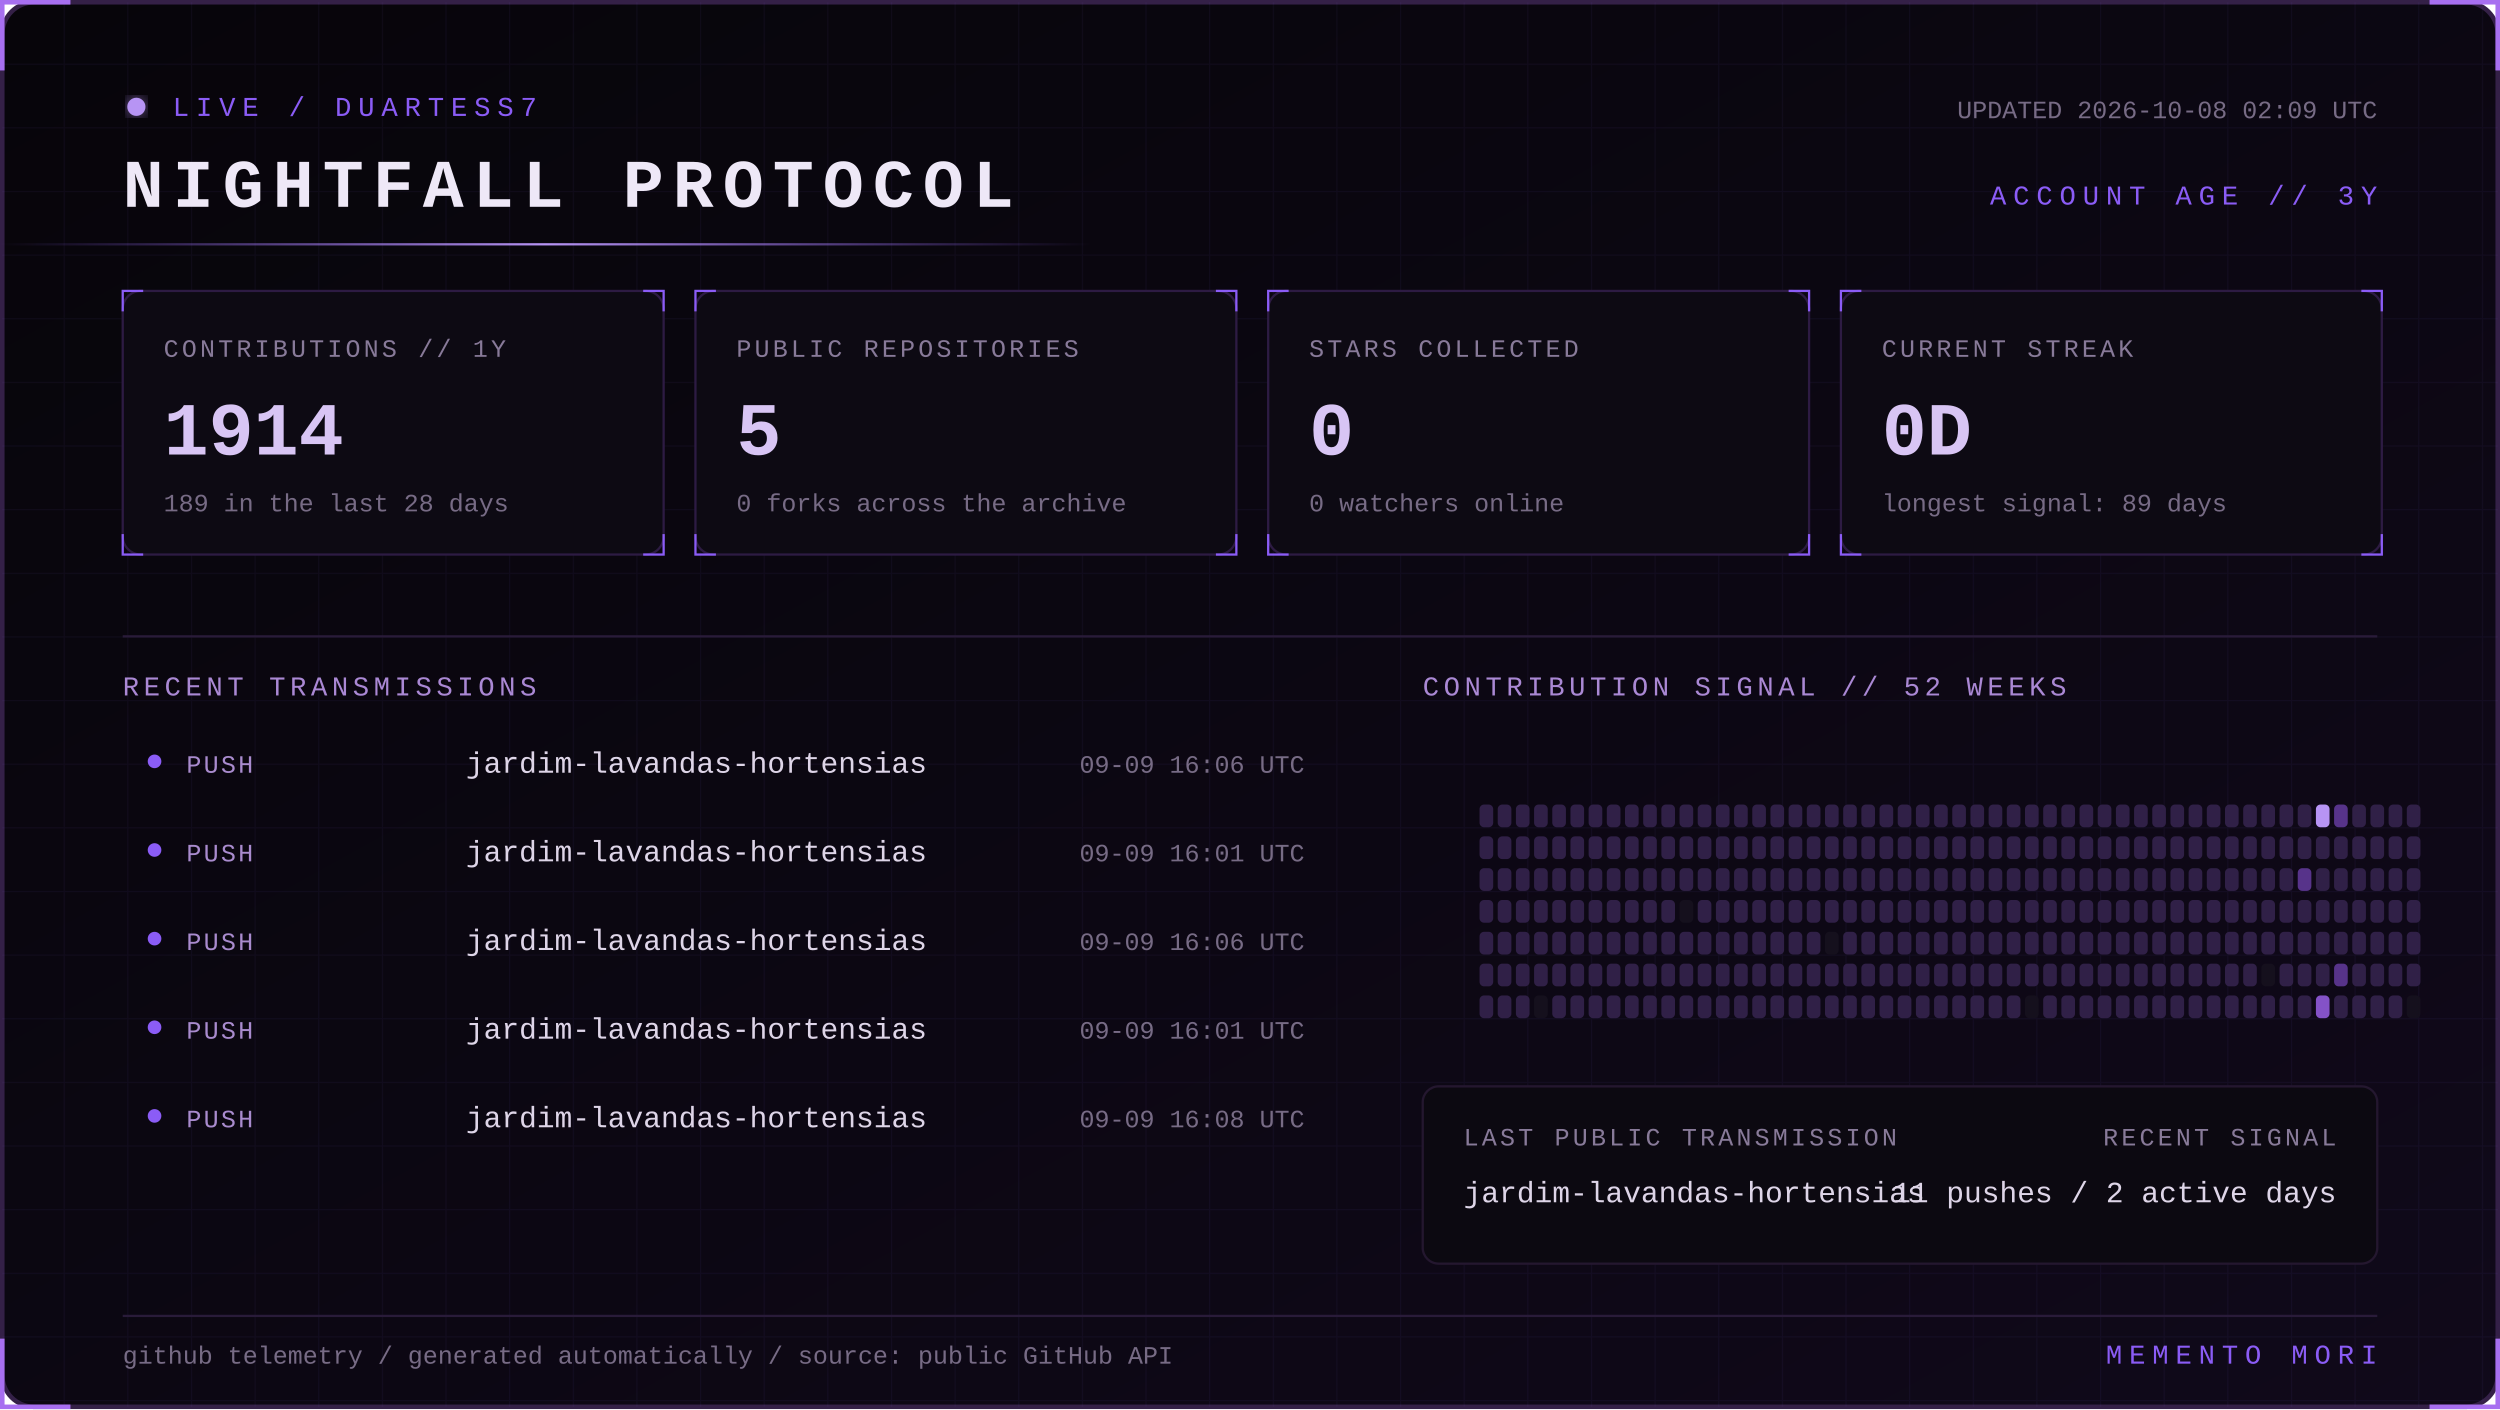
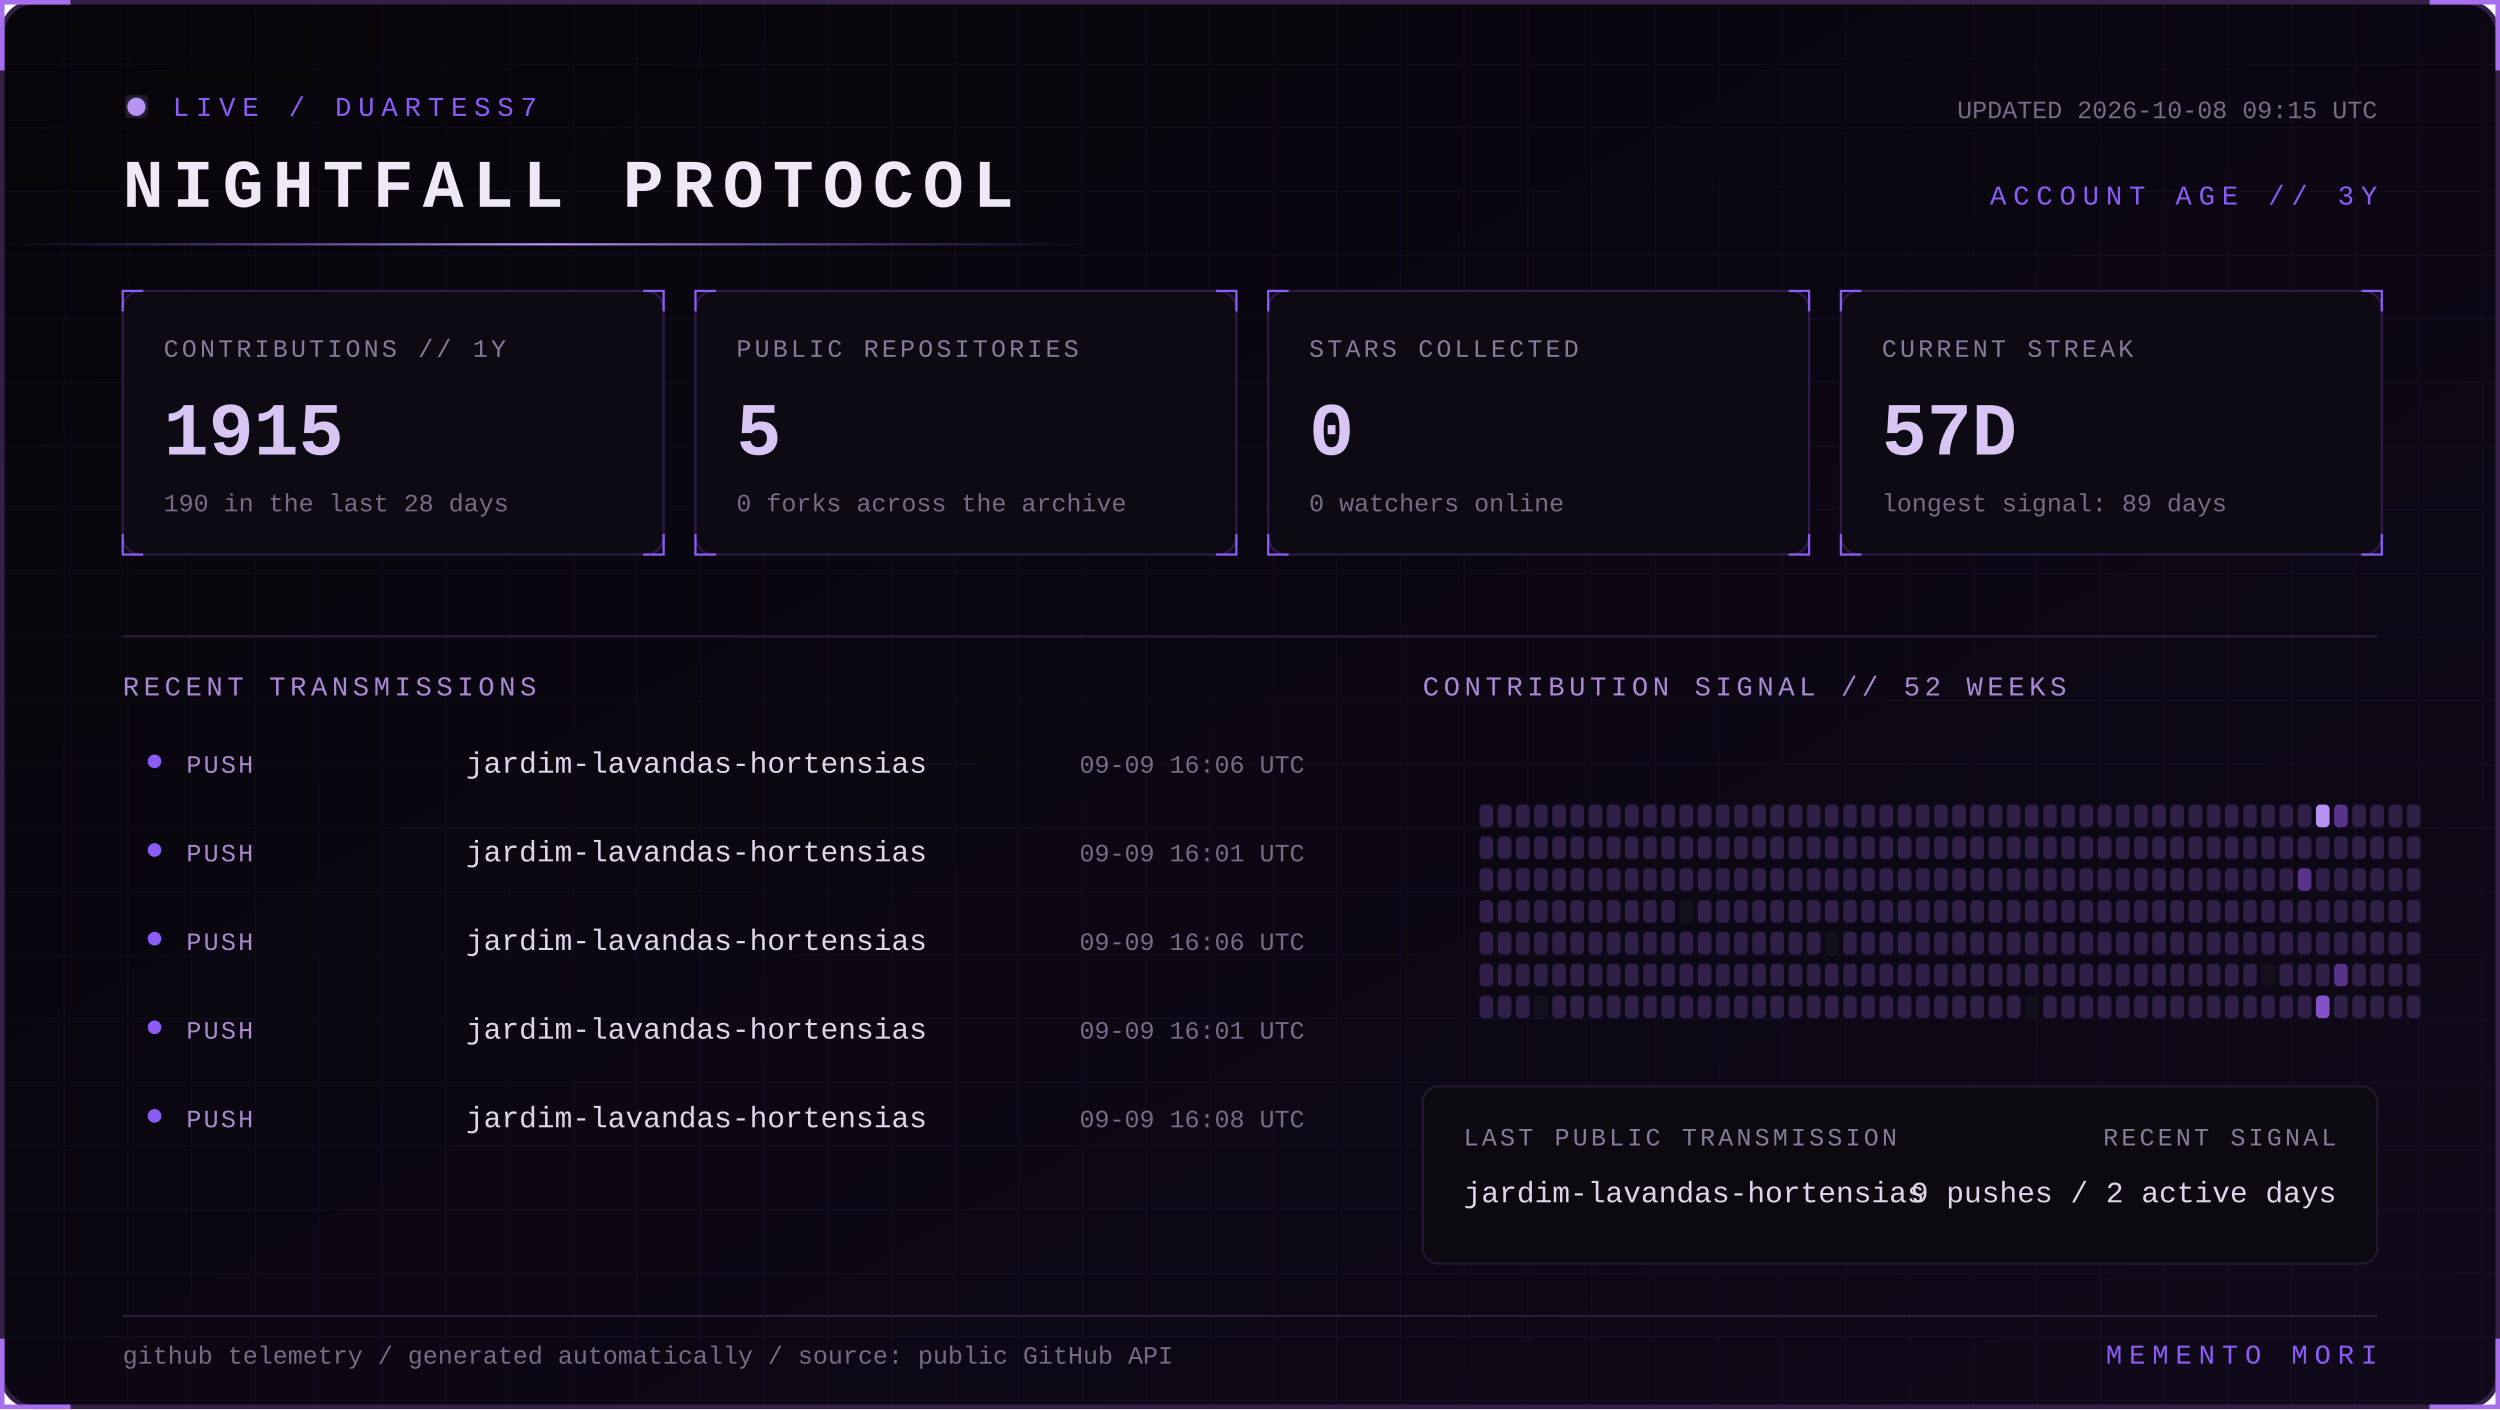
<svg xmlns="http://www.w3.org/2000/svg" width="1100" height="620" viewBox="0 0 1100 620" role="img" aria-labelledby="title desc">
  <defs>
    <linearGradient id="bg" x1="0" y1="0" x2="1" y2="1">
      <stop stop-color="#07050a" />
      <stop offset="1" stop-color="#10091a" />
    </linearGradient>
    <linearGradient id="beam">
      <stop stop-color="#8b5cf6" stop-opacity="0" />
      <stop offset=".5" stop-color="#b794f4" />
      <stop offset="1" stop-color="#8b5cf6" stop-opacity="0" />
    </linearGradient>
    <filter id="glow">
      <feGaussianBlur stdDeviation="4" result="b" />
      <feMerge>
        <feMergeNode in="b" />
        <feMergeNode in="SourceGraphic" />
      </feMerge>
    </filter>
    <pattern id="grid" width="28" height="28" patternUnits="userSpaceOnUse">
      <path d="M28 0H0V28" fill="none" stroke="#8b5cf6" stroke-opacity=".055" />
    </pattern>
    <style>
      text { font-family: Consolas, 'Courier New', monospace; }
      .kicker { fill:#8b5cf6; font-size:12px; letter-spacing:3px; }
      .title { fill:#eee8f7; font-size:30px; font-weight:700; letter-spacing:4px; }
      .label { fill:#887a99; font-size:11px; letter-spacing:1.4px; }
      .value { fill:#d8c5f4; font-size:33px; font-weight:700; }
      .detail,.pct { fill:#776b85; font-size:11px; }
      .section { fill:#aa88d4; font-size:12px; letter-spacing:2px; }
      .lang { fill:#ded5e8; font-size:13px; }
      .event { fill:#a98bce; font-size:11px; letter-spacing:1px; }
      .scan { animation:scan 5s linear infinite; }
      .blink { animation:blink 1.6s step-end infinite; }
      @keyframes scan { from { transform:translateX(-500px) } to { transform:translateX(1100px) } }
      @keyframes blink { 50% { opacity:.25 } }
    </style>
  </defs>
  <rect x="1" y="1" width="1098" height="618" rx="14" fill="url(#bg)" stroke="#342047" stroke-width="2" />
  <rect x="1" y="1" width="1098" height="618" rx="14" fill="url(#grid)" />
  <path d="M31 1H1v30 M1069 1h30v30 M1099 589v30h-30 M31 619H1v-30" stroke="#a76ff0" stroke-width="2" fill="none" />
  <g transform="translate(54 42)">
    <circle cx="6" cy="5" r="4" fill="#b794f4" filter="url(#glow)" class="blink" />
    <text x="22" y="9" class="kicker">LIVE / DUARTESS7</text>
    <text y="49" class="title">NIGHTFALL PROTOCOL</text>
-     <text x="992" y="10" text-anchor="end" class="detail">UPDATED 2026-10-08 02:09 UTC</text>
+     <text x="992" y="10" text-anchor="end" class="detail">UPDATED 2026-10-08 09:15 UTC</text>
    <text x="992" y="48" text-anchor="end" class="kicker">ACCOUNT AGE // 3Y</text>
  </g>
  <rect y="107" width="480" height="1" fill="url(#beam)" class="scan" />
  <g transform="translate(54 128)">
    <rect width="238" height="116" rx="8" fill="#0d0a13" stroke="#2d1b43" />
    <path d="M0 9V0h9 M229 0h9v9 M238 107v9h-9 M9 116H0v-9" stroke="#8b5cf6" fill="none" />
    <text x="18" y="29" class="label">CONTRIBUTIONS // 1Y</text>
-     <text x="18" y="72" class="value">1914</text>
-     <text x="18" y="97" class="detail">189 in the last 28 days</text>
+     <text x="18" y="72" class="value">1915</text>
+     <text x="18" y="97" class="detail">190 in the last 28 days</text>
  </g>
  <g transform="translate(306 128)">
    <rect width="238" height="116" rx="8" fill="#0d0a13" stroke="#2d1b43" />
    <path d="M0 9V0h9 M229 0h9v9 M238 107v9h-9 M9 116H0v-9" stroke="#8b5cf6" fill="none" />
    <text x="18" y="29" class="label">PUBLIC REPOSITORIES</text>
    <text x="18" y="72" class="value">5</text>
    <text x="18" y="97" class="detail">0 forks across the archive</text>
  </g>
  <g transform="translate(558 128)">
    <rect width="238" height="116" rx="8" fill="#0d0a13" stroke="#2d1b43" />
    <path d="M0 9V0h9 M229 0h9v9 M238 107v9h-9 M9 116H0v-9" stroke="#8b5cf6" fill="none" />
    <text x="18" y="29" class="label">STARS COLLECTED</text>
    <text x="18" y="72" class="value">0</text>
    <text x="18" y="97" class="detail">0 watchers online</text>
  </g>
  <g transform="translate(810 128)">
    <rect width="238" height="116" rx="8" fill="#0d0a13" stroke="#2d1b43" />
    <path d="M0 9V0h9 M229 0h9v9 M238 107v9h-9 M9 116H0v-9" stroke="#8b5cf6" fill="none" />
    <text x="18" y="29" class="label">CURRENT STREAK</text>
-     <text x="18" y="72" class="value">0D</text>
+     <text x="18" y="72" class="value">57D</text>
    <text x="18" y="97" class="detail">longest signal: 89 days</text>
  </g>
  <path d="M54 280H1046" stroke="#291b39" />
  <text x="54" y="306" class="section">RECENT TRANSMISSIONS</text>
  <text x="626" y="306" class="section">CONTRIBUTION SIGNAL // 52 WEEKS</text>
  <circle cx="68" cy="335" r="3" fill="#8b5cf6" />
  <text x="82" y="340" class="event">PUSH</text>
  <text x="205" y="340" class="lang">jardim-lavandas-hortensias</text>
  <text x="574" y="340" text-anchor="end" class="pct">09-09 16:06 UTC</text>
  <circle cx="68" cy="374" r="3" fill="#8b5cf6" />
  <text x="82" y="379" class="event">PUSH</text>
  <text x="205" y="379" class="lang">jardim-lavandas-hortensias</text>
  <text x="574" y="379" text-anchor="end" class="pct">09-09 16:01 UTC</text>
  <circle cx="68" cy="413" r="3" fill="#8b5cf6" />
  <text x="82" y="418" class="event">PUSH</text>
  <text x="205" y="418" class="lang">jardim-lavandas-hortensias</text>
  <text x="574" y="418" text-anchor="end" class="pct">09-09 16:06 UTC</text>
  <circle cx="68" cy="452" r="3" fill="#8b5cf6" />
  <text x="82" y="457" class="event">PUSH</text>
  <text x="205" y="457" class="lang">jardim-lavandas-hortensias</text>
  <text x="574" y="457" text-anchor="end" class="pct">09-09 16:01 UTC</text>
  <circle cx="68" cy="491" r="3" fill="#8b5cf6" />
  <text x="82" y="496" class="event">PUSH</text>
  <text x="205" y="496" class="lang">jardim-lavandas-hortensias</text>
  <text x="574" y="496" text-anchor="end" class="pct">09-09 16:08 UTC</text>
  <g>
    <rect x="651" y="354" width="6" height="10" rx="2" fill="#302047" />
    <rect x="651" y="368" width="6" height="10" rx="2" fill="#302047" />
    <rect x="651" y="382" width="6" height="10" rx="2" fill="#302047" />
    <rect x="651" y="396" width="6" height="10" rx="2" fill="#302047" />
    <rect x="651" y="410" width="6" height="10" rx="2" fill="#302047" />
    <rect x="651" y="424" width="6" height="10" rx="2" fill="#302047" />
    <rect x="651" y="438" width="6" height="10" rx="2" fill="#302047" />
    <rect x="659" y="354" width="6" height="10" rx="2" fill="#302047" />
    <rect x="659" y="368" width="6" height="10" rx="2" fill="#302047" />
    <rect x="659" y="382" width="6" height="10" rx="2" fill="#302047" />
    <rect x="659" y="396" width="6" height="10" rx="2" fill="#302047" />
    <rect x="659" y="410" width="6" height="10" rx="2" fill="#302047" />
    <rect x="659" y="424" width="6" height="10" rx="2" fill="#302047" />
    <rect x="659" y="438" width="6" height="10" rx="2" fill="#302047" />
    <rect x="667" y="354" width="6" height="10" rx="2" fill="#302047" />
    <rect x="667" y="368" width="6" height="10" rx="2" fill="#302047" />
    <rect x="667" y="382" width="6" height="10" rx="2" fill="#302047" />
    <rect x="667" y="396" width="6" height="10" rx="2" fill="#302047" />
    <rect x="667" y="410" width="6" height="10" rx="2" fill="#302047" />
    <rect x="667" y="424" width="6" height="10" rx="2" fill="#302047" />
    <rect x="667" y="438" width="6" height="10" rx="2" fill="#302047" />
    <rect x="675" y="354" width="6" height="10" rx="2" fill="#302047" />
    <rect x="675" y="368" width="6" height="10" rx="2" fill="#302047" />
    <rect x="675" y="382" width="6" height="10" rx="2" fill="#302047" />
    <rect x="675" y="396" width="6" height="10" rx="2" fill="#302047" />
    <rect x="675" y="410" width="6" height="10" rx="2" fill="#302047" />
    <rect x="675" y="424" width="6" height="10" rx="2" fill="#302047" />
    <rect x="675" y="438" width="6" height="10" rx="2" fill="#15101d" />
    <rect x="683" y="354" width="6" height="10" rx="2" fill="#302047" />
    <rect x="683" y="368" width="6" height="10" rx="2" fill="#302047" />
    <rect x="683" y="382" width="6" height="10" rx="2" fill="#302047" />
    <rect x="683" y="396" width="6" height="10" rx="2" fill="#302047" />
    <rect x="683" y="410" width="6" height="10" rx="2" fill="#302047" />
    <rect x="683" y="424" width="6" height="10" rx="2" fill="#302047" />
    <rect x="683" y="438" width="6" height="10" rx="2" fill="#302047" />
    <rect x="691" y="354" width="6" height="10" rx="2" fill="#302047" />
    <rect x="691" y="368" width="6" height="10" rx="2" fill="#302047" />
    <rect x="691" y="382" width="6" height="10" rx="2" fill="#302047" />
    <rect x="691" y="396" width="6" height="10" rx="2" fill="#302047" />
    <rect x="691" y="410" width="6" height="10" rx="2" fill="#302047" />
    <rect x="691" y="424" width="6" height="10" rx="2" fill="#302047" />
    <rect x="691" y="438" width="6" height="10" rx="2" fill="#302047" />
    <rect x="699" y="354" width="6" height="10" rx="2" fill="#302047" />
    <rect x="699" y="368" width="6" height="10" rx="2" fill="#302047" />
    <rect x="699" y="382" width="6" height="10" rx="2" fill="#302047" />
    <rect x="699" y="396" width="6" height="10" rx="2" fill="#302047" />
    <rect x="699" y="410" width="6" height="10" rx="2" fill="#302047" />
    <rect x="699" y="424" width="6" height="10" rx="2" fill="#302047" />
    <rect x="699" y="438" width="6" height="10" rx="2" fill="#302047" />
    <rect x="707" y="354" width="6" height="10" rx="2" fill="#302047" />
    <rect x="707" y="368" width="6" height="10" rx="2" fill="#302047" />
    <rect x="707" y="382" width="6" height="10" rx="2" fill="#302047" />
    <rect x="707" y="396" width="6" height="10" rx="2" fill="#302047" />
    <rect x="707" y="410" width="6" height="10" rx="2" fill="#302047" />
    <rect x="707" y="424" width="6" height="10" rx="2" fill="#302047" />
    <rect x="707" y="438" width="6" height="10" rx="2" fill="#302047" />
    <rect x="715" y="354" width="6" height="10" rx="2" fill="#302047" />
    <rect x="715" y="368" width="6" height="10" rx="2" fill="#302047" />
    <rect x="715" y="382" width="6" height="10" rx="2" fill="#302047" />
    <rect x="715" y="396" width="6" height="10" rx="2" fill="#302047" />
    <rect x="715" y="410" width="6" height="10" rx="2" fill="#302047" />
    <rect x="715" y="424" width="6" height="10" rx="2" fill="#302047" />
    <rect x="715" y="438" width="6" height="10" rx="2" fill="#302047" />
    <rect x="723" y="354" width="6" height="10" rx="2" fill="#302047" />
    <rect x="723" y="368" width="6" height="10" rx="2" fill="#302047" />
    <rect x="723" y="382" width="6" height="10" rx="2" fill="#302047" />
    <rect x="723" y="396" width="6" height="10" rx="2" fill="#302047" />
    <rect x="723" y="410" width="6" height="10" rx="2" fill="#302047" />
    <rect x="723" y="424" width="6" height="10" rx="2" fill="#302047" />
    <rect x="723" y="438" width="6" height="10" rx="2" fill="#302047" />
    <rect x="731" y="354" width="6" height="10" rx="2" fill="#302047" />
    <rect x="731" y="368" width="6" height="10" rx="2" fill="#302047" />
    <rect x="731" y="382" width="6" height="10" rx="2" fill="#302047" />
    <rect x="731" y="396" width="6" height="10" rx="2" fill="#302047" />
    <rect x="731" y="410" width="6" height="10" rx="2" fill="#302047" />
    <rect x="731" y="424" width="6" height="10" rx="2" fill="#302047" />
    <rect x="731" y="438" width="6" height="10" rx="2" fill="#302047" />
    <rect x="739" y="354" width="6" height="10" rx="2" fill="#302047" />
    <rect x="739" y="368" width="6" height="10" rx="2" fill="#302047" />
    <rect x="739" y="382" width="6" height="10" rx="2" fill="#302047" />
    <rect x="739" y="396" width="6" height="10" rx="2" fill="#15101d" />
    <rect x="739" y="410" width="6" height="10" rx="2" fill="#302047" />
    <rect x="739" y="424" width="6" height="10" rx="2" fill="#302047" />
    <rect x="739" y="438" width="6" height="10" rx="2" fill="#302047" />
    <rect x="747" y="354" width="6" height="10" rx="2" fill="#302047" />
    <rect x="747" y="368" width="6" height="10" rx="2" fill="#302047" />
    <rect x="747" y="382" width="6" height="10" rx="2" fill="#302047" />
    <rect x="747" y="396" width="6" height="10" rx="2" fill="#302047" />
    <rect x="747" y="410" width="6" height="10" rx="2" fill="#302047" />
    <rect x="747" y="424" width="6" height="10" rx="2" fill="#302047" />
    <rect x="747" y="438" width="6" height="10" rx="2" fill="#302047" />
    <rect x="755" y="354" width="6" height="10" rx="2" fill="#302047" />
    <rect x="755" y="368" width="6" height="10" rx="2" fill="#302047" />
    <rect x="755" y="382" width="6" height="10" rx="2" fill="#302047" />
    <rect x="755" y="396" width="6" height="10" rx="2" fill="#302047" />
    <rect x="755" y="410" width="6" height="10" rx="2" fill="#302047" />
    <rect x="755" y="424" width="6" height="10" rx="2" fill="#302047" />
    <rect x="755" y="438" width="6" height="10" rx="2" fill="#302047" />
    <rect x="763" y="354" width="6" height="10" rx="2" fill="#302047" />
    <rect x="763" y="368" width="6" height="10" rx="2" fill="#302047" />
    <rect x="763" y="382" width="6" height="10" rx="2" fill="#302047" />
    <rect x="763" y="396" width="6" height="10" rx="2" fill="#302047" />
    <rect x="763" y="410" width="6" height="10" rx="2" fill="#302047" />
    <rect x="763" y="424" width="6" height="10" rx="2" fill="#302047" />
    <rect x="763" y="438" width="6" height="10" rx="2" fill="#302047" />
    <rect x="771" y="354" width="6" height="10" rx="2" fill="#302047" />
    <rect x="771" y="368" width="6" height="10" rx="2" fill="#302047" />
    <rect x="771" y="382" width="6" height="10" rx="2" fill="#302047" />
    <rect x="771" y="396" width="6" height="10" rx="2" fill="#302047" />
    <rect x="771" y="410" width="6" height="10" rx="2" fill="#302047" />
    <rect x="771" y="424" width="6" height="10" rx="2" fill="#302047" />
    <rect x="771" y="438" width="6" height="10" rx="2" fill="#302047" />
    <rect x="779" y="354" width="6" height="10" rx="2" fill="#302047" />
    <rect x="779" y="368" width="6" height="10" rx="2" fill="#302047" />
    <rect x="779" y="382" width="6" height="10" rx="2" fill="#302047" />
    <rect x="779" y="396" width="6" height="10" rx="2" fill="#302047" />
    <rect x="779" y="410" width="6" height="10" rx="2" fill="#302047" />
    <rect x="779" y="424" width="6" height="10" rx="2" fill="#302047" />
    <rect x="779" y="438" width="6" height="10" rx="2" fill="#302047" />
    <rect x="787" y="354" width="6" height="10" rx="2" fill="#302047" />
    <rect x="787" y="368" width="6" height="10" rx="2" fill="#302047" />
    <rect x="787" y="382" width="6" height="10" rx="2" fill="#302047" />
    <rect x="787" y="396" width="6" height="10" rx="2" fill="#302047" />
    <rect x="787" y="410" width="6" height="10" rx="2" fill="#302047" />
    <rect x="787" y="424" width="6" height="10" rx="2" fill="#302047" />
    <rect x="787" y="438" width="6" height="10" rx="2" fill="#302047" />
    <rect x="795" y="354" width="6" height="10" rx="2" fill="#302047" />
    <rect x="795" y="368" width="6" height="10" rx="2" fill="#302047" />
    <rect x="795" y="382" width="6" height="10" rx="2" fill="#302047" />
    <rect x="795" y="396" width="6" height="10" rx="2" fill="#302047" />
    <rect x="795" y="410" width="6" height="10" rx="2" fill="#302047" />
    <rect x="795" y="424" width="6" height="10" rx="2" fill="#302047" />
    <rect x="795" y="438" width="6" height="10" rx="2" fill="#302047" />
    <rect x="803" y="354" width="6" height="10" rx="2" fill="#302047" />
    <rect x="803" y="368" width="6" height="10" rx="2" fill="#302047" />
    <rect x="803" y="382" width="6" height="10" rx="2" fill="#302047" />
    <rect x="803" y="396" width="6" height="10" rx="2" fill="#302047" />
    <rect x="803" y="410" width="6" height="10" rx="2" fill="#15101d" />
    <rect x="803" y="424" width="6" height="10" rx="2" fill="#302047" />
    <rect x="803" y="438" width="6" height="10" rx="2" fill="#302047" />
    <rect x="811" y="354" width="6" height="10" rx="2" fill="#302047" />
    <rect x="811" y="368" width="6" height="10" rx="2" fill="#302047" />
    <rect x="811" y="382" width="6" height="10" rx="2" fill="#302047" />
    <rect x="811" y="396" width="6" height="10" rx="2" fill="#302047" />
    <rect x="811" y="410" width="6" height="10" rx="2" fill="#302047" />
    <rect x="811" y="424" width="6" height="10" rx="2" fill="#302047" />
    <rect x="811" y="438" width="6" height="10" rx="2" fill="#302047" />
    <rect x="819" y="354" width="6" height="10" rx="2" fill="#302047" />
    <rect x="819" y="368" width="6" height="10" rx="2" fill="#302047" />
    <rect x="819" y="382" width="6" height="10" rx="2" fill="#302047" />
    <rect x="819" y="396" width="6" height="10" rx="2" fill="#302047" />
    <rect x="819" y="410" width="6" height="10" rx="2" fill="#302047" />
    <rect x="819" y="424" width="6" height="10" rx="2" fill="#302047" />
    <rect x="819" y="438" width="6" height="10" rx="2" fill="#302047" />
    <rect x="827" y="354" width="6" height="10" rx="2" fill="#302047" />
    <rect x="827" y="368" width="6" height="10" rx="2" fill="#302047" />
    <rect x="827" y="382" width="6" height="10" rx="2" fill="#302047" />
    <rect x="827" y="396" width="6" height="10" rx="2" fill="#302047" />
    <rect x="827" y="410" width="6" height="10" rx="2" fill="#302047" />
    <rect x="827" y="424" width="6" height="10" rx="2" fill="#302047" />
    <rect x="827" y="438" width="6" height="10" rx="2" fill="#302047" />
    <rect x="835" y="354" width="6" height="10" rx="2" fill="#302047" />
    <rect x="835" y="368" width="6" height="10" rx="2" fill="#302047" />
    <rect x="835" y="382" width="6" height="10" rx="2" fill="#302047" />
    <rect x="835" y="396" width="6" height="10" rx="2" fill="#302047" />
    <rect x="835" y="410" width="6" height="10" rx="2" fill="#302047" />
    <rect x="835" y="424" width="6" height="10" rx="2" fill="#302047" />
    <rect x="835" y="438" width="6" height="10" rx="2" fill="#302047" />
    <rect x="843" y="354" width="6" height="10" rx="2" fill="#302047" />
    <rect x="843" y="368" width="6" height="10" rx="2" fill="#302047" />
    <rect x="843" y="382" width="6" height="10" rx="2" fill="#302047" />
    <rect x="843" y="396" width="6" height="10" rx="2" fill="#302047" />
    <rect x="843" y="410" width="6" height="10" rx="2" fill="#302047" />
    <rect x="843" y="424" width="6" height="10" rx="2" fill="#302047" />
    <rect x="843" y="438" width="6" height="10" rx="2" fill="#302047" />
    <rect x="851" y="354" width="6" height="10" rx="2" fill="#302047" />
    <rect x="851" y="368" width="6" height="10" rx="2" fill="#302047" />
    <rect x="851" y="382" width="6" height="10" rx="2" fill="#302047" />
    <rect x="851" y="396" width="6" height="10" rx="2" fill="#302047" />
    <rect x="851" y="410" width="6" height="10" rx="2" fill="#302047" />
    <rect x="851" y="424" width="6" height="10" rx="2" fill="#302047" />
    <rect x="851" y="438" width="6" height="10" rx="2" fill="#302047" />
    <rect x="859" y="354" width="6" height="10" rx="2" fill="#302047" />
    <rect x="859" y="368" width="6" height="10" rx="2" fill="#302047" />
    <rect x="859" y="382" width="6" height="10" rx="2" fill="#302047" />
    <rect x="859" y="396" width="6" height="10" rx="2" fill="#302047" />
    <rect x="859" y="410" width="6" height="10" rx="2" fill="#302047" />
    <rect x="859" y="424" width="6" height="10" rx="2" fill="#302047" />
    <rect x="859" y="438" width="6" height="10" rx="2" fill="#302047" />
    <rect x="867" y="354" width="6" height="10" rx="2" fill="#302047" />
    <rect x="867" y="368" width="6" height="10" rx="2" fill="#302047" />
    <rect x="867" y="382" width="6" height="10" rx="2" fill="#302047" />
    <rect x="867" y="396" width="6" height="10" rx="2" fill="#302047" />
    <rect x="867" y="410" width="6" height="10" rx="2" fill="#302047" />
    <rect x="867" y="424" width="6" height="10" rx="2" fill="#302047" />
    <rect x="867" y="438" width="6" height="10" rx="2" fill="#302047" />
    <rect x="875" y="354" width="6" height="10" rx="2" fill="#302047" />
    <rect x="875" y="368" width="6" height="10" rx="2" fill="#302047" />
    <rect x="875" y="382" width="6" height="10" rx="2" fill="#302047" />
    <rect x="875" y="396" width="6" height="10" rx="2" fill="#302047" />
    <rect x="875" y="410" width="6" height="10" rx="2" fill="#302047" />
    <rect x="875" y="424" width="6" height="10" rx="2" fill="#302047" />
    <rect x="875" y="438" width="6" height="10" rx="2" fill="#302047" />
    <rect x="883" y="354" width="6" height="10" rx="2" fill="#302047" />
    <rect x="883" y="368" width="6" height="10" rx="2" fill="#302047" />
    <rect x="883" y="382" width="6" height="10" rx="2" fill="#302047" />
    <rect x="883" y="396" width="6" height="10" rx="2" fill="#302047" />
    <rect x="883" y="410" width="6" height="10" rx="2" fill="#302047" />
    <rect x="883" y="424" width="6" height="10" rx="2" fill="#302047" />
    <rect x="883" y="438" width="6" height="10" rx="2" fill="#302047" />
    <rect x="891" y="354" width="6" height="10" rx="2" fill="#302047" />
    <rect x="891" y="368" width="6" height="10" rx="2" fill="#302047" />
    <rect x="891" y="382" width="6" height="10" rx="2" fill="#302047" />
    <rect x="891" y="396" width="6" height="10" rx="2" fill="#302047" />
    <rect x="891" y="410" width="6" height="10" rx="2" fill="#302047" />
    <rect x="891" y="424" width="6" height="10" rx="2" fill="#302047" />
    <rect x="891" y="438" width="6" height="10" rx="2" fill="#15101d" />
    <rect x="899" y="354" width="6" height="10" rx="2" fill="#302047" />
    <rect x="899" y="368" width="6" height="10" rx="2" fill="#302047" />
    <rect x="899" y="382" width="6" height="10" rx="2" fill="#302047" />
    <rect x="899" y="396" width="6" height="10" rx="2" fill="#302047" />
    <rect x="899" y="410" width="6" height="10" rx="2" fill="#302047" />
    <rect x="899" y="424" width="6" height="10" rx="2" fill="#302047" />
    <rect x="899" y="438" width="6" height="10" rx="2" fill="#302047" />
    <rect x="907" y="354" width="6" height="10" rx="2" fill="#302047" />
    <rect x="907" y="368" width="6" height="10" rx="2" fill="#302047" />
    <rect x="907" y="382" width="6" height="10" rx="2" fill="#302047" />
    <rect x="907" y="396" width="6" height="10" rx="2" fill="#302047" />
    <rect x="907" y="410" width="6" height="10" rx="2" fill="#302047" />
    <rect x="907" y="424" width="6" height="10" rx="2" fill="#302047" />
    <rect x="907" y="438" width="6" height="10" rx="2" fill="#302047" />
    <rect x="915" y="354" width="6" height="10" rx="2" fill="#302047" />
    <rect x="915" y="368" width="6" height="10" rx="2" fill="#302047" />
    <rect x="915" y="382" width="6" height="10" rx="2" fill="#302047" />
    <rect x="915" y="396" width="6" height="10" rx="2" fill="#302047" />
    <rect x="915" y="410" width="6" height="10" rx="2" fill="#302047" />
    <rect x="915" y="424" width="6" height="10" rx="2" fill="#302047" />
    <rect x="915" y="438" width="6" height="10" rx="2" fill="#302047" />
    <rect x="923" y="354" width="6" height="10" rx="2" fill="#302047" />
    <rect x="923" y="368" width="6" height="10" rx="2" fill="#302047" />
    <rect x="923" y="382" width="6" height="10" rx="2" fill="#302047" />
    <rect x="923" y="396" width="6" height="10" rx="2" fill="#302047" />
    <rect x="923" y="410" width="6" height="10" rx="2" fill="#302047" />
    <rect x="923" y="424" width="6" height="10" rx="2" fill="#302047" />
    <rect x="923" y="438" width="6" height="10" rx="2" fill="#302047" />
    <rect x="931" y="354" width="6" height="10" rx="2" fill="#302047" />
    <rect x="931" y="368" width="6" height="10" rx="2" fill="#302047" />
    <rect x="931" y="382" width="6" height="10" rx="2" fill="#302047" />
    <rect x="931" y="396" width="6" height="10" rx="2" fill="#302047" />
    <rect x="931" y="410" width="6" height="10" rx="2" fill="#302047" />
    <rect x="931" y="424" width="6" height="10" rx="2" fill="#302047" />
    <rect x="931" y="438" width="6" height="10" rx="2" fill="#302047" />
    <rect x="939" y="354" width="6" height="10" rx="2" fill="#302047" />
    <rect x="939" y="368" width="6" height="10" rx="2" fill="#302047" />
    <rect x="939" y="382" width="6" height="10" rx="2" fill="#302047" />
    <rect x="939" y="396" width="6" height="10" rx="2" fill="#302047" />
    <rect x="939" y="410" width="6" height="10" rx="2" fill="#302047" />
    <rect x="939" y="424" width="6" height="10" rx="2" fill="#302047" />
    <rect x="939" y="438" width="6" height="10" rx="2" fill="#302047" />
    <rect x="947" y="354" width="6" height="10" rx="2" fill="#302047" />
    <rect x="947" y="368" width="6" height="10" rx="2" fill="#302047" />
    <rect x="947" y="382" width="6" height="10" rx="2" fill="#302047" />
    <rect x="947" y="396" width="6" height="10" rx="2" fill="#302047" />
    <rect x="947" y="410" width="6" height="10" rx="2" fill="#302047" />
    <rect x="947" y="424" width="6" height="10" rx="2" fill="#302047" />
    <rect x="947" y="438" width="6" height="10" rx="2" fill="#302047" />
    <rect x="955" y="354" width="6" height="10" rx="2" fill="#302047" />
    <rect x="955" y="368" width="6" height="10" rx="2" fill="#302047" />
    <rect x="955" y="382" width="6" height="10" rx="2" fill="#302047" />
    <rect x="955" y="396" width="6" height="10" rx="2" fill="#302047" />
    <rect x="955" y="410" width="6" height="10" rx="2" fill="#302047" />
    <rect x="955" y="424" width="6" height="10" rx="2" fill="#302047" />
    <rect x="955" y="438" width="6" height="10" rx="2" fill="#302047" />
    <rect x="963" y="354" width="6" height="10" rx="2" fill="#302047" />
    <rect x="963" y="368" width="6" height="10" rx="2" fill="#302047" />
    <rect x="963" y="382" width="6" height="10" rx="2" fill="#302047" />
    <rect x="963" y="396" width="6" height="10" rx="2" fill="#302047" />
    <rect x="963" y="410" width="6" height="10" rx="2" fill="#302047" />
    <rect x="963" y="424" width="6" height="10" rx="2" fill="#302047" />
    <rect x="963" y="438" width="6" height="10" rx="2" fill="#302047" />
    <rect x="971" y="354" width="6" height="10" rx="2" fill="#302047" />
    <rect x="971" y="368" width="6" height="10" rx="2" fill="#302047" />
    <rect x="971" y="382" width="6" height="10" rx="2" fill="#302047" />
    <rect x="971" y="396" width="6" height="10" rx="2" fill="#302047" />
    <rect x="971" y="410" width="6" height="10" rx="2" fill="#302047" />
    <rect x="971" y="424" width="6" height="10" rx="2" fill="#302047" />
    <rect x="971" y="438" width="6" height="10" rx="2" fill="#302047" />
    <rect x="979" y="354" width="6" height="10" rx="2" fill="#302047" />
    <rect x="979" y="368" width="6" height="10" rx="2" fill="#302047" />
    <rect x="979" y="382" width="6" height="10" rx="2" fill="#302047" />
    <rect x="979" y="396" width="6" height="10" rx="2" fill="#302047" />
    <rect x="979" y="410" width="6" height="10" rx="2" fill="#302047" />
    <rect x="979" y="424" width="6" height="10" rx="2" fill="#302047" />
    <rect x="979" y="438" width="6" height="10" rx="2" fill="#302047" />
    <rect x="987" y="354" width="6" height="10" rx="2" fill="#302047" />
    <rect x="987" y="368" width="6" height="10" rx="2" fill="#302047" />
    <rect x="987" y="382" width="6" height="10" rx="2" fill="#302047" />
    <rect x="987" y="396" width="6" height="10" rx="2" fill="#302047" />
    <rect x="987" y="410" width="6" height="10" rx="2" fill="#302047" />
    <rect x="987" y="424" width="6" height="10" rx="2" fill="#302047" />
    <rect x="987" y="438" width="6" height="10" rx="2" fill="#302047" />
    <rect x="995" y="354" width="6" height="10" rx="2" fill="#302047" />
    <rect x="995" y="368" width="6" height="10" rx="2" fill="#302047" />
    <rect x="995" y="382" width="6" height="10" rx="2" fill="#302047" />
    <rect x="995" y="396" width="6" height="10" rx="2" fill="#302047" />
    <rect x="995" y="410" width="6" height="10" rx="2" fill="#302047" />
    <rect x="995" y="424" width="6" height="10" rx="2" fill="#15101d" />
    <rect x="995" y="438" width="6" height="10" rx="2" fill="#302047" />
    <rect x="1003" y="354" width="6" height="10" rx="2" fill="#302047" />
    <rect x="1003" y="368" width="6" height="10" rx="2" fill="#302047" />
    <rect x="1003" y="382" width="6" height="10" rx="2" fill="#302047" />
    <rect x="1003" y="396" width="6" height="10" rx="2" fill="#302047" />
    <rect x="1003" y="410" width="6" height="10" rx="2" fill="#302047" />
    <rect x="1003" y="424" width="6" height="10" rx="2" fill="#302047" />
    <rect x="1003" y="438" width="6" height="10" rx="2" fill="#302047" />
    <rect x="1011" y="354" width="6" height="10" rx="2" fill="#302047" />
    <rect x="1011" y="368" width="6" height="10" rx="2" fill="#302047" />
    <rect x="1011" y="382" width="6" height="10" rx="2" fill="#57338a" />
    <rect x="1011" y="396" width="6" height="10" rx="2" fill="#302047" />
    <rect x="1011" y="410" width="6" height="10" rx="2" fill="#302047" />
    <rect x="1011" y="424" width="6" height="10" rx="2" fill="#302047" />
    <rect x="1011" y="438" width="6" height="10" rx="2" fill="#302047" />
    <rect x="1019" y="354" width="6" height="10" rx="2" fill="#b794f4" />
    <rect x="1019" y="368" width="6" height="10" rx="2" fill="#302047" />
    <rect x="1019" y="382" width="6" height="10" rx="2" fill="#302047" />
    <rect x="1019" y="396" width="6" height="10" rx="2" fill="#302047" />
    <rect x="1019" y="410" width="6" height="10" rx="2" fill="#302047" />
    <rect x="1019" y="424" width="6" height="10" rx="2" fill="#302047" />
    <rect x="1019" y="438" width="6" height="10" rx="2" fill="#8452c7" />
    <rect x="1027" y="354" width="6" height="10" rx="2" fill="#57338a" />
    <rect x="1027" y="368" width="6" height="10" rx="2" fill="#302047" />
    <rect x="1027" y="382" width="6" height="10" rx="2" fill="#302047" />
    <rect x="1027" y="396" width="6" height="10" rx="2" fill="#302047" />
    <rect x="1027" y="410" width="6" height="10" rx="2" fill="#302047" />
    <rect x="1027" y="424" width="6" height="10" rx="2" fill="#57338a" />
    <rect x="1027" y="438" width="6" height="10" rx="2" fill="#302047" />
    <rect x="1035" y="354" width="6" height="10" rx="2" fill="#302047" />
    <rect x="1035" y="368" width="6" height="10" rx="2" fill="#302047" />
    <rect x="1035" y="382" width="6" height="10" rx="2" fill="#302047" />
    <rect x="1035" y="396" width="6" height="10" rx="2" fill="#302047" />
    <rect x="1035" y="410" width="6" height="10" rx="2" fill="#302047" />
    <rect x="1035" y="424" width="6" height="10" rx="2" fill="#302047" />
    <rect x="1035" y="438" width="6" height="10" rx="2" fill="#302047" />
    <rect x="1043" y="354" width="6" height="10" rx="2" fill="#302047" />
    <rect x="1043" y="368" width="6" height="10" rx="2" fill="#302047" />
    <rect x="1043" y="382" width="6" height="10" rx="2" fill="#302047" />
    <rect x="1043" y="396" width="6" height="10" rx="2" fill="#302047" />
    <rect x="1043" y="410" width="6" height="10" rx="2" fill="#302047" />
    <rect x="1043" y="424" width="6" height="10" rx="2" fill="#302047" />
    <rect x="1043" y="438" width="6" height="10" rx="2" fill="#302047" />
    <rect x="1051" y="354" width="6" height="10" rx="2" fill="#302047" />
    <rect x="1051" y="368" width="6" height="10" rx="2" fill="#302047" />
    <rect x="1051" y="382" width="6" height="10" rx="2" fill="#302047" />
    <rect x="1051" y="396" width="6" height="10" rx="2" fill="#302047" />
    <rect x="1051" y="410" width="6" height="10" rx="2" fill="#302047" />
    <rect x="1051" y="424" width="6" height="10" rx="2" fill="#302047" />
    <rect x="1051" y="438" width="6" height="10" rx="2" fill="#302047" />
    <rect x="1059" y="354" width="6" height="10" rx="2" fill="#302047" />
    <rect x="1059" y="368" width="6" height="10" rx="2" fill="#302047" />
    <rect x="1059" y="382" width="6" height="10" rx="2" fill="#302047" />
    <rect x="1059" y="396" width="6" height="10" rx="2" fill="#302047" />
    <rect x="1059" y="410" width="6" height="10" rx="2" fill="#302047" />
    <rect x="1059" y="424" width="6" height="10" rx="2" fill="#302047" />
-     <rect x="1059" y="438" width="6" height="10" rx="2" fill="#15101d" />
+     <rect x="1059" y="438" width="6" height="10" rx="2" fill="#302047" />
  </g>
  <g transform="translate(626 478)">
    <rect width="420" height="78" rx="7" fill="#0c0911" stroke="#24172f" />
    <text x="18" y="26" class="label">LAST PUBLIC TRANSMISSION</text>
    <text x="18" y="51" class="lang">jardim-lavandas-hortensias</text>
    <text x="402" y="26" text-anchor="end" class="label">RECENT SIGNAL</text>
-     <text x="402" y="51" text-anchor="end" class="lang">11 pushes / 2 active days</text>
+     <text x="402" y="51" text-anchor="end" class="lang">9 pushes / 2 active days</text>
  </g>
  <path d="M54 579H1046" stroke="#291b39" />
  <text x="54" y="600" class="detail">github telemetry / generated automatically / source: public GitHub API</text>
  <text x="1046" y="600" text-anchor="end" class="kicker">MEMENTO MORI</text>
</svg>
